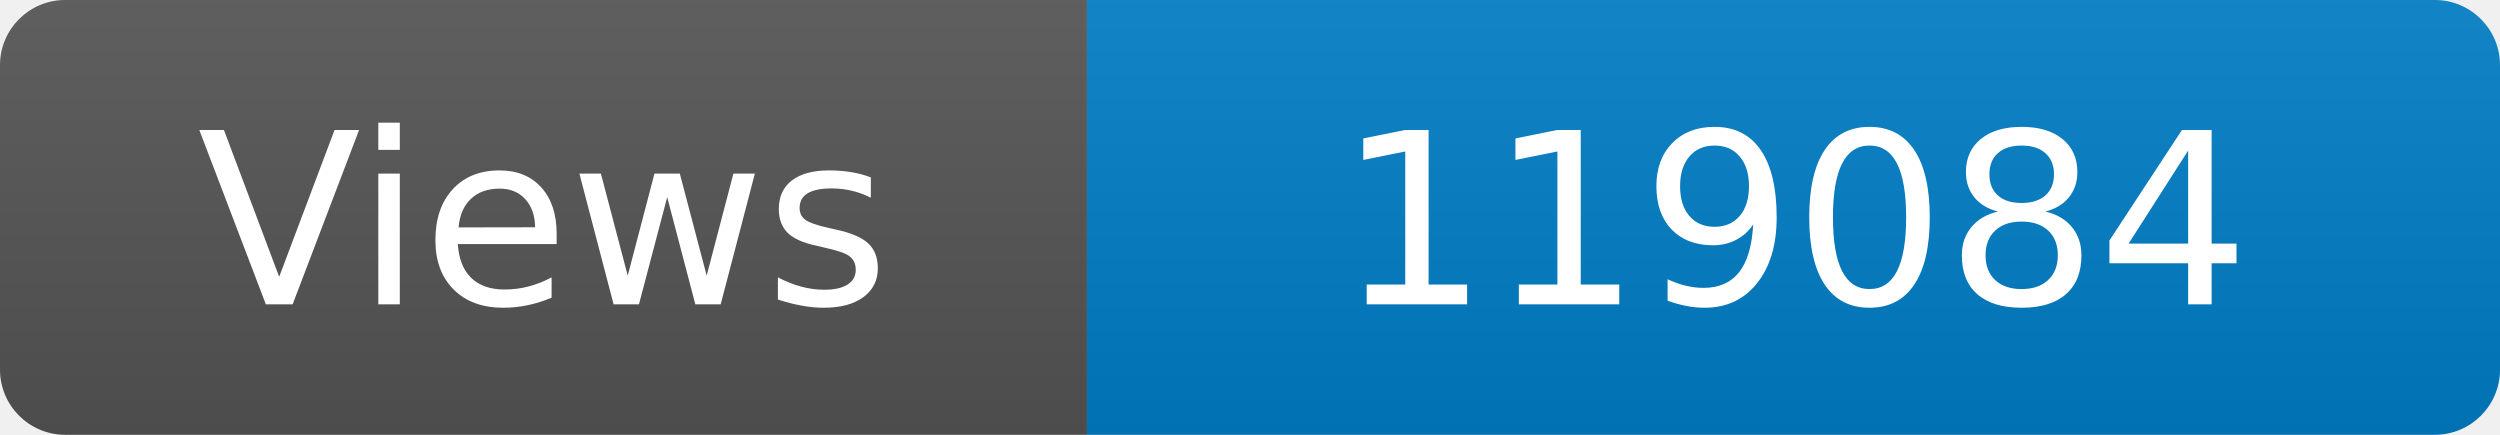
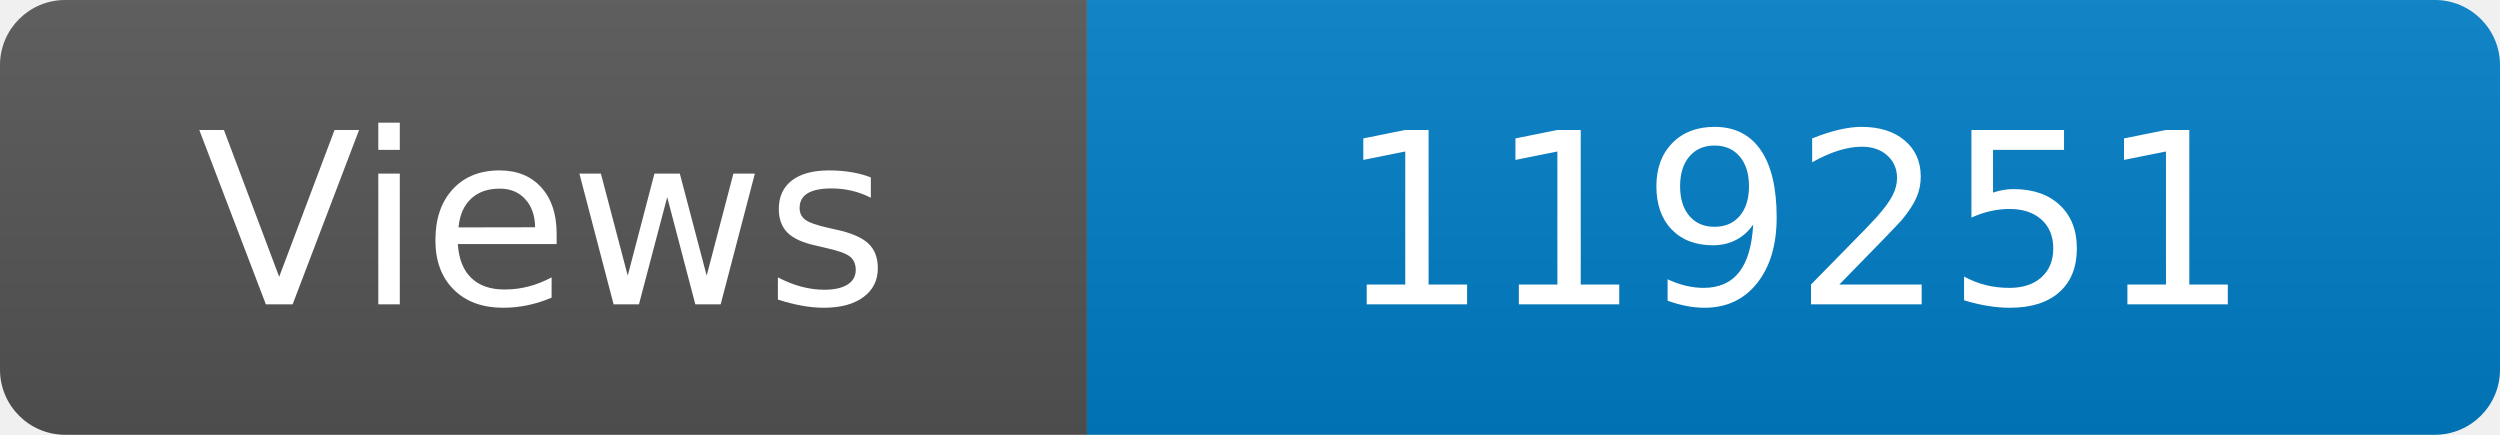
<svg xmlns="http://www.w3.org/2000/svg" width="115" height="20" role="img" aria-label="Maintained?: yes">
  <linearGradient id="s" x2="0" y2="100%">
    <stop offset="0" stop-color="#bbb" stop-opacity=".1" />
    <stop offset="1" stop-opacity=".1" />
  </linearGradient>
  <clipPath id="r">
    <rect width="115" height="20" rx="3" fill="#fff" />
  </clipPath>
  <g clip-path="url(#r)">
    <rect width="50" height="20" fill="#555" />
    <rect x="50" width="160" height="20" fill="#007ec6" />
    <rect width="115" height="20" fill="url(#s)" />
  </g>
  <g fill="#fff" text-anchor="middle" font-family="Verdana,Geneva,DejaVu Sans,sans-serif" font-size="110">
    <text x="250" y="140" transform="scale(.1)" fill="#fff">Views</text>
-     <text x="825" y="140" transform="scale(.1)" fill="#fff">119084</text>
+     <text x="825" y="140" transform="scale(.1)" fill="#fff">119251</text>
  </g>
</svg>
